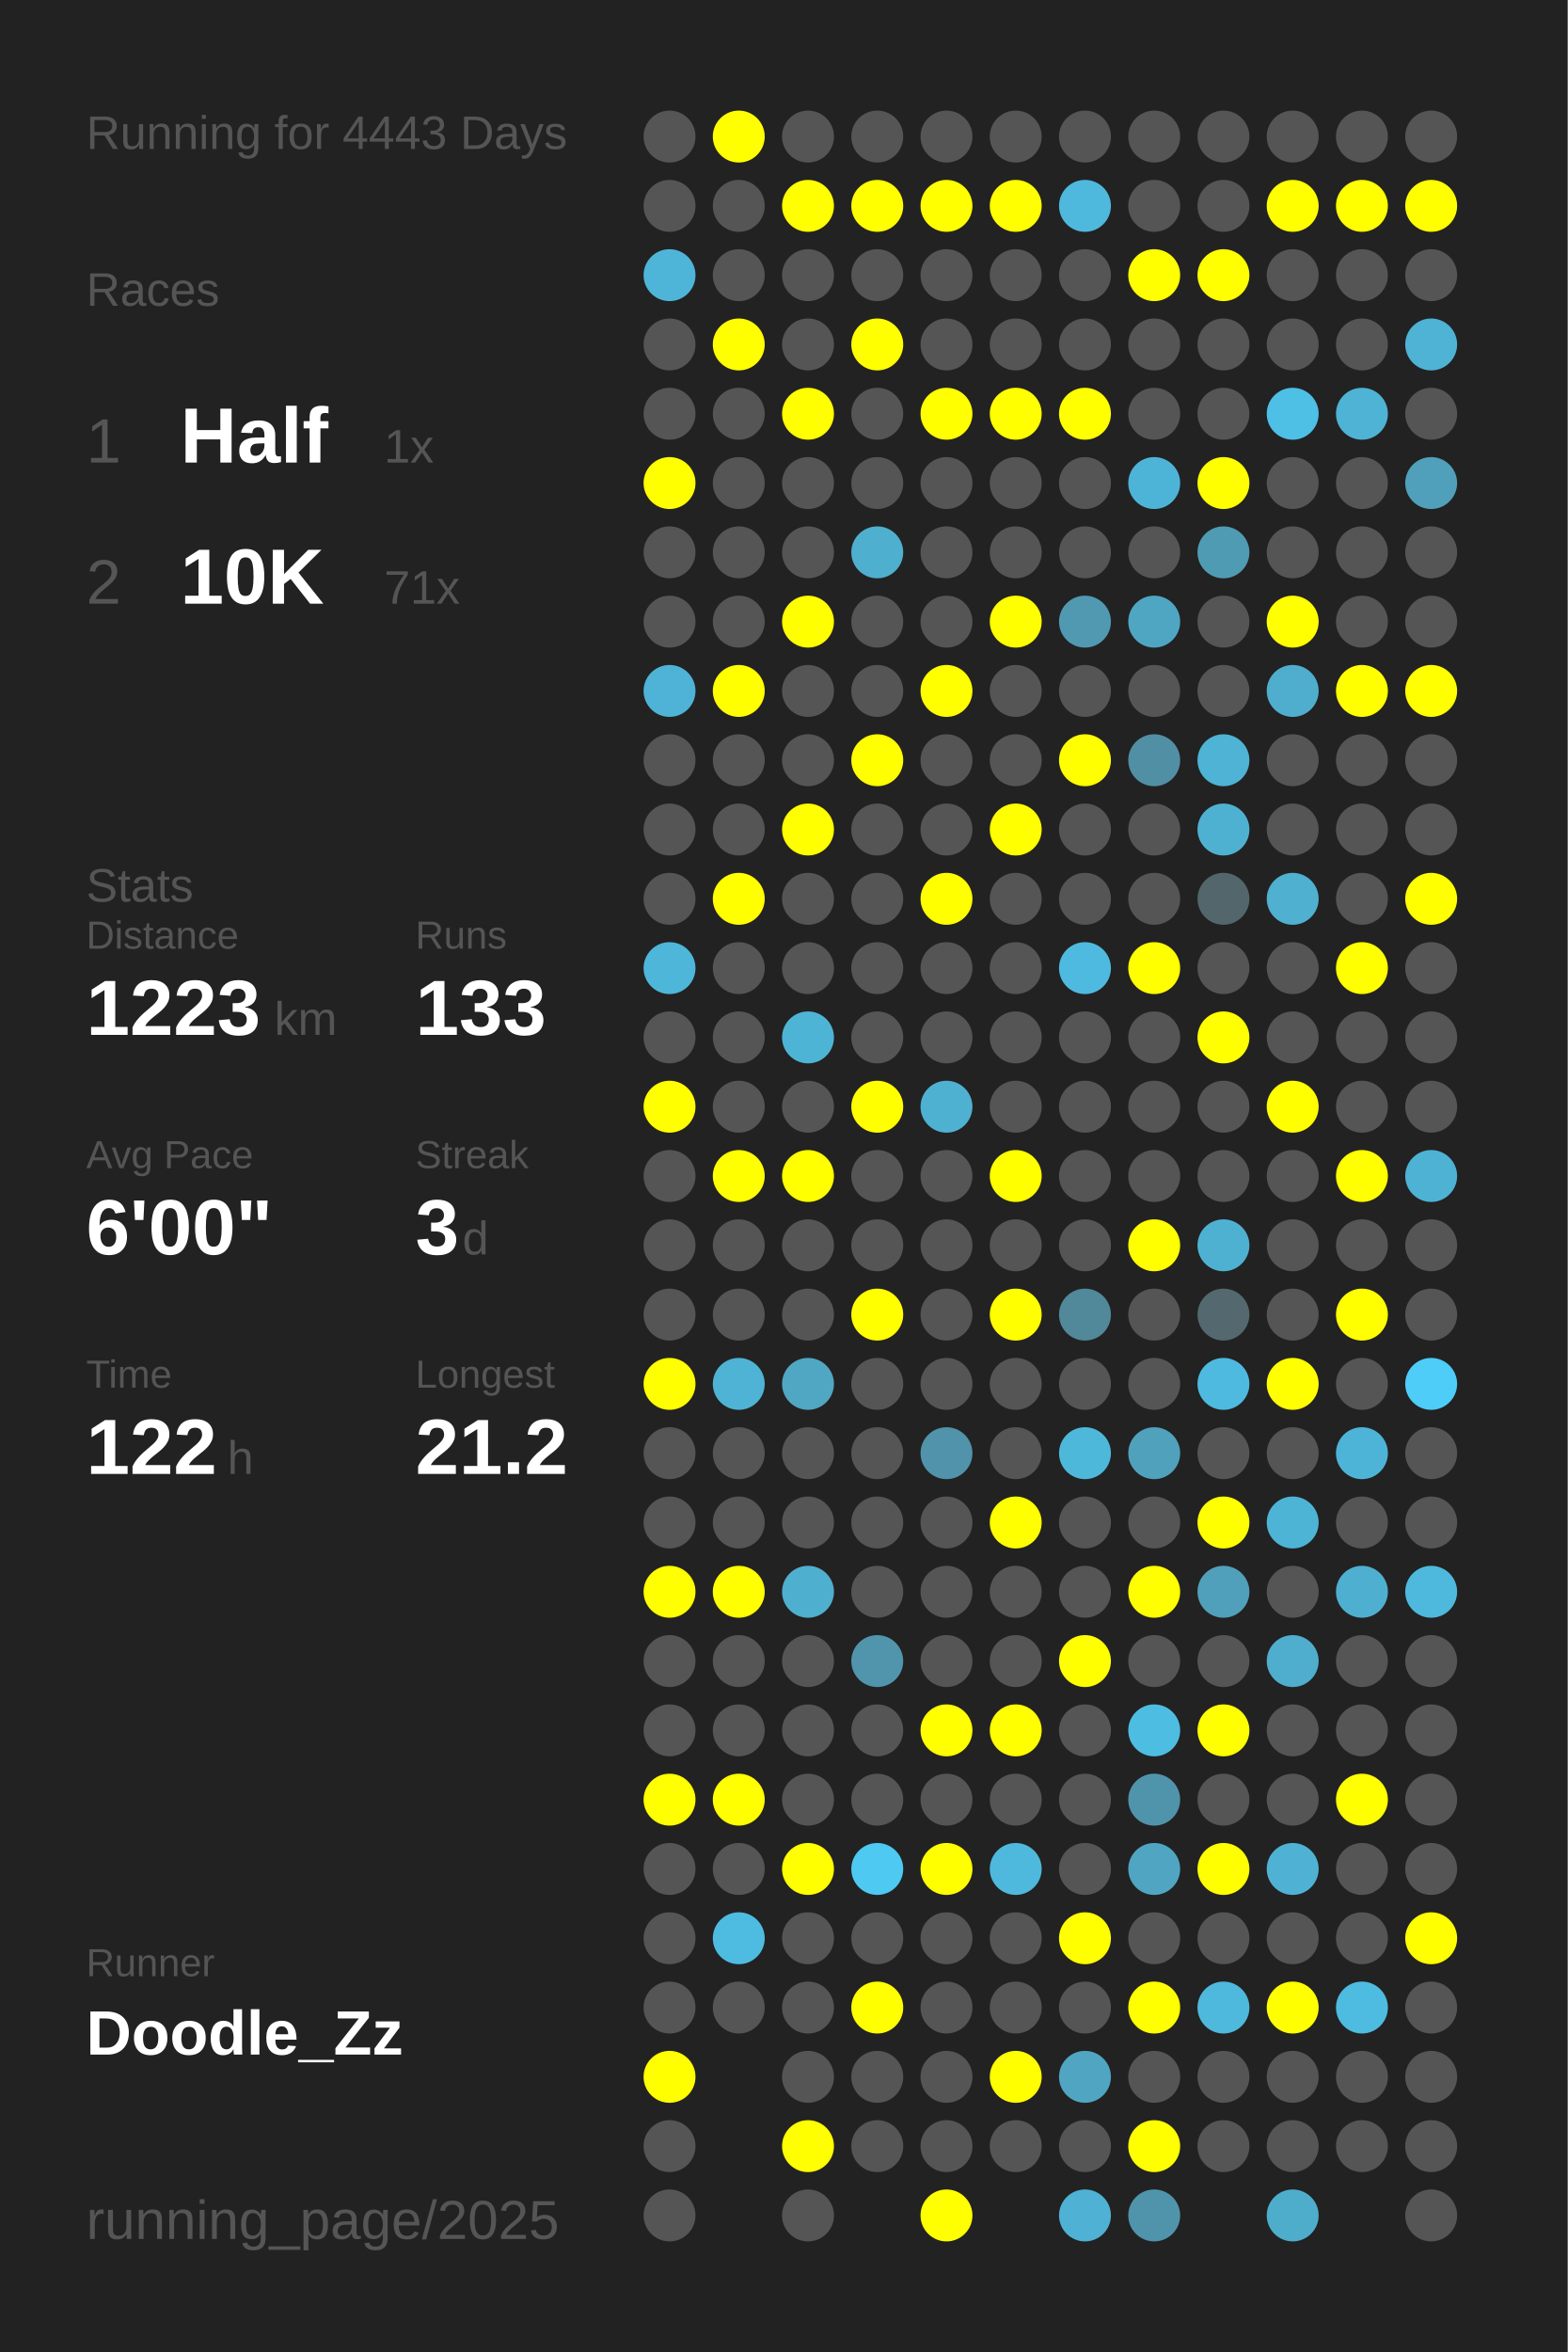
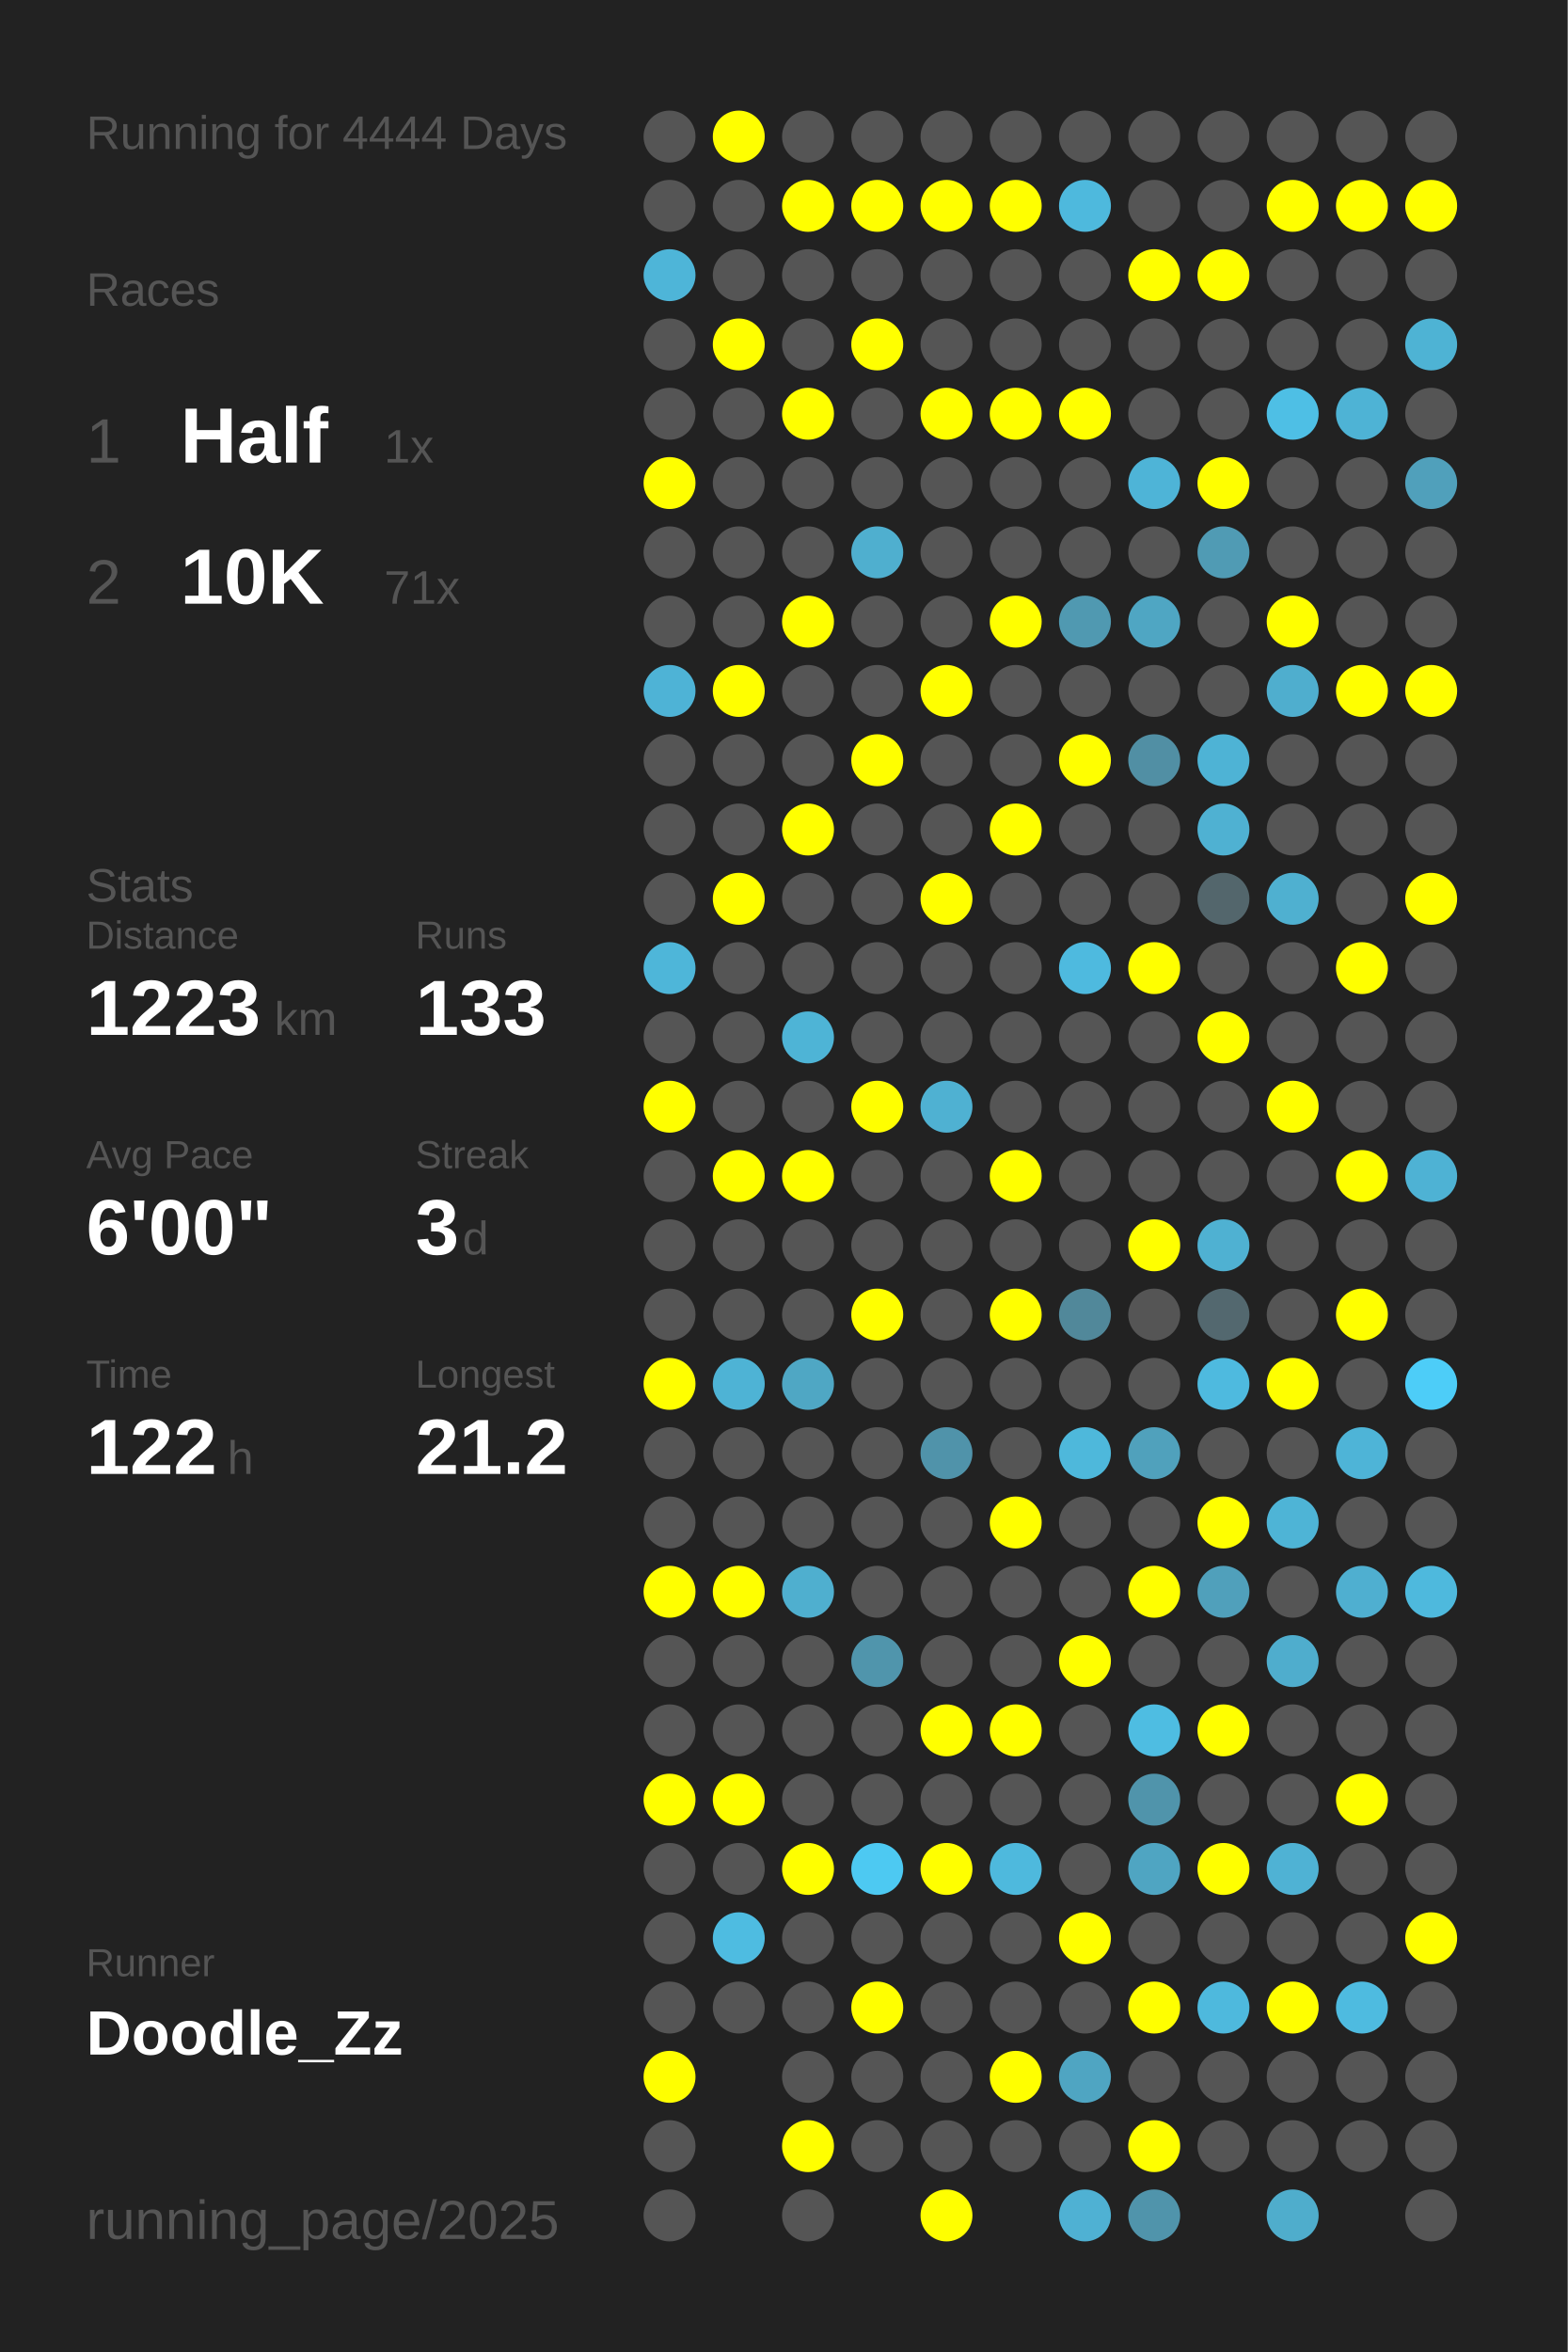
<svg xmlns="http://www.w3.org/2000/svg" baseProfile="full" height="300mm" version="1.1" viewBox="0,0,200,300" width="200mm">
  <defs />
  <rect fill="#222222" height="300" width="200" x="0" y="0" />
-   <text fill="#555555" style="font-size:6px; font-family:Arial;" x="11" y="19">Running for 4443 Days</text>
+   <text fill="#555555" style="font-size:6px; font-family:Arial;" x="11" y="19">Running for 4444 Days</text>
  <text fill="#555555" style="font-size:6px; font-family:Arial;" x="11" y="39">Races</text>
  <text fill="#555555" style="font-size:8px; font-family:Arial;" x="11" y="59">1</text>
  <text fill="#FFFFFF" style="font-size:10px; font-family:Arial; font-weight:bold;" x="23" y="59">Half</text>
  <text fill="#555555" style="font-size:6px; font-family:Arial;" x="49" y="59">1x</text>
  <text fill="#555555" style="font-size:8px; font-family:Arial;" x="11" y="77">2</text>
  <text fill="#FFFFFF" style="font-size:10px; font-family:Arial; font-weight:bold;" x="23" y="77">10K</text>
  <text fill="#555555" style="font-size:6px; font-family:Arial;" x="49" y="77">71x</text>
  <text fill="#555555" style="font-size:6px; font-family:Arial;" x="11" y="115">Stats</text>
  <text fill="#555555" style="font-size:5px; font-family:Arial;" x="11" y="121">Distance</text>
  <text fill="#FFFFFF" style="font-size:10px; font-family:Arial; font-weight:bold;" x="11" y="132">1223</text>
  <text fill="#555555" style="font-size:6px; font-family:Arial;" x="35" y="132">km</text>
  <text fill="#555555" style="font-size:5px; font-family:Arial;" x="53" y="121">Runs</text>
  <text fill="#FFFFFF" style="font-size:10px; font-family:Arial; font-weight:bold;" x="53" y="132">133</text>
  <text fill="#555555" style="font-size:5px; font-family:Arial;" x="11" y="149">Avg Pace</text>
  <text fill="#FFFFFF" style="font-size:10px; font-family:Arial; font-weight:bold;" x="11" y="160">6'00"</text>
  <text fill="#555555" style="font-size:5px; font-family:Arial;" x="53" y="149">Streak</text>
  <text fill="#FFFFFF" style="font-size:10px; font-family:Arial; font-weight:bold;" x="53" y="160">3</text>
  <text fill="#555555" style="font-size:6px; font-family:Arial;" x="59" y="160">d</text>
  <text fill="#555555" style="font-size:5px; font-family:Arial;" x="11" y="177">Time</text>
  <text fill="#FFFFFF" style="font-size:10px; font-family:Arial; font-weight:bold;" x="11" y="188">122</text>
  <text fill="#555555" style="font-size:6px; font-family:Arial;" x="29" y="188">h</text>
  <text fill="#555555" style="font-size:5px; font-family:Arial;" x="53" y="177">Longest</text>
  <text fill="#FFFFFF" style="font-size:10px; font-family:Arial; font-weight:bold;" x="53" y="188">21.2</text>
  <text fill="#555555" style="font-size:5px; font-family:Arial;" x="11" y="252.065">Runner</text>
  <text fill="#FFFFFF" style="font-size:8px; font-family:Arial; font-weight:bold;" x="11" y="262.065">Doodle_Zz</text>
  <text fill="#555555" style="font-size:7px; font-family:Arial;" x="11" y="285.581">running_page/2025</text>
  <circle cx="85.417" cy="17.419" fill="#555555" r="3.312" />
  <circle cx="85.417" cy="26.258" fill="#555555" r="3.312" />
  <circle cx="85.417" cy="35.097" fill="#4eb5d8" r="3.312" />
  <circle cx="85.417" cy="43.935" fill="#555555" r="3.312" />
  <circle cx="85.417" cy="52.774" fill="#555555" r="3.312" />
  <circle cx="85.417" cy="61.613" fill="#FFFF00" r="3.312" />
  <circle cx="85.417" cy="70.452" fill="#555555" r="3.312" />
  <circle cx="85.417" cy="79.29" fill="#555555" r="3.312" />
  <circle cx="85.417" cy="88.129" fill="#4eb3d6" r="3.312" />
  <circle cx="85.417" cy="96.968" fill="#555555" r="3.312" />
  <circle cx="85.417" cy="105.806" fill="#555555" r="3.312" />
  <circle cx="85.417" cy="114.645" fill="#555555" r="3.312" />
  <circle cx="85.417" cy="123.484" fill="#4eb6d9" r="3.312" />
  <circle cx="85.417" cy="132.323" fill="#555555" r="3.312" />
  <circle cx="85.417" cy="141.161" fill="#FFFF00" r="3.312" />
  <circle cx="85.417" cy="150" fill="#555555" r="3.312" />
  <circle cx="85.417" cy="158.839" fill="#555555" r="3.312" />
  <circle cx="85.417" cy="167.677" fill="#555555" r="3.312" />
  <circle cx="85.417" cy="176.516" fill="#FFFF00" r="3.312" />
  <circle cx="85.417" cy="185.355" fill="#555555" r="3.312" />
  <circle cx="85.417" cy="194.194" fill="#555555" r="3.312" />
  <circle cx="85.417" cy="203.032" fill="#FFFF00" r="3.312" />
  <circle cx="85.417" cy="211.871" fill="#555555" r="3.312" />
  <circle cx="85.417" cy="220.71" fill="#555555" r="3.312" />
  <circle cx="85.417" cy="229.548" fill="#FFFF00" r="3.312" />
  <circle cx="85.417" cy="238.387" fill="#555555" r="3.312" />
  <circle cx="85.417" cy="247.226" fill="#555555" r="3.312" />
  <circle cx="85.417" cy="256.065" fill="#555555" r="3.312" />
  <circle cx="85.417" cy="264.903" fill="#FFFF00" r="3.312" />
  <circle cx="85.417" cy="273.742" fill="#555555" r="3.312" />
  <circle cx="85.417" cy="282.581" fill="#555555" r="3.312" />
  <circle cx="94.25" cy="17.419" fill="#FFFF00" r="3.312" />
  <circle cx="94.25" cy="26.258" fill="#555555" r="3.312" />
  <circle cx="94.25" cy="35.097" fill="#555555" r="3.312" />
  <circle cx="94.25" cy="43.935" fill="#FFFF00" r="3.312" />
  <circle cx="94.25" cy="52.774" fill="#555555" r="3.312" />
  <circle cx="94.25" cy="61.613" fill="#555555" r="3.312" />
  <circle cx="94.25" cy="70.452" fill="#555555" r="3.312" />
  <circle cx="94.25" cy="79.29" fill="#555555" r="3.312" />
  <circle cx="94.25" cy="88.129" fill="#FFFF00" r="3.312" />
  <circle cx="94.25" cy="96.968" fill="#555555" r="3.312" />
  <circle cx="94.25" cy="105.806" fill="#555555" r="3.312" />
  <circle cx="94.25" cy="114.645" fill="#FFFF00" r="3.312" />
  <circle cx="94.25" cy="123.484" fill="#555555" r="3.312" />
  <circle cx="94.25" cy="132.323" fill="#555555" r="3.312" />
  <circle cx="94.25" cy="141.161" fill="#555555" r="3.312" />
  <circle cx="94.25" cy="150" fill="#FFFF00" r="3.312" />
  <circle cx="94.25" cy="158.839" fill="#555555" r="3.312" />
  <circle cx="94.25" cy="167.677" fill="#555555" r="3.312" />
  <circle cx="94.25" cy="176.516" fill="#4eb3d5" r="3.312" />
  <circle cx="94.25" cy="185.355" fill="#555555" r="3.312" />
  <circle cx="94.25" cy="194.194" fill="#555555" r="3.312" />
  <circle cx="94.25" cy="203.032" fill="#FFFF00" r="3.312" />
  <circle cx="94.25" cy="211.871" fill="#555555" r="3.312" />
  <circle cx="94.25" cy="220.71" fill="#555555" r="3.312" />
  <circle cx="94.25" cy="229.548" fill="#FFFF00" r="3.312" />
  <circle cx="94.25" cy="238.387" fill="#555555" r="3.312" />
  <circle cx="94.25" cy="247.226" fill="#4ebce1" r="3.312" />
  <circle cx="94.25" cy="256.065" fill="#555555" r="3.312" />
  <circle cx="103.083" cy="17.419" fill="#555555" r="3.312" />
  <circle cx="103.083" cy="26.258" fill="#FFFF00" r="3.312" />
  <circle cx="103.083" cy="35.097" fill="#555555" r="3.312" />
  <circle cx="103.083" cy="43.935" fill="#555555" r="3.312" />
  <circle cx="103.083" cy="52.774" fill="#FFFF00" r="3.312" />
  <circle cx="103.083" cy="61.613" fill="#555555" r="3.312" />
  <circle cx="103.083" cy="70.452" fill="#555555" r="3.312" />
  <circle cx="103.083" cy="79.29" fill="#FFFF00" r="3.312" />
  <circle cx="103.083" cy="88.129" fill="#555555" r="3.312" />
  <circle cx="103.083" cy="96.968" fill="#555555" r="3.312" />
  <circle cx="103.083" cy="105.806" fill="#FFFF00" r="3.312" />
  <circle cx="103.083" cy="114.645" fill="#555555" r="3.312" />
  <circle cx="103.083" cy="123.484" fill="#555555" r="3.312" />
  <circle cx="103.083" cy="132.323" fill="#4eb4d6" r="3.312" />
  <circle cx="103.083" cy="141.161" fill="#555555" r="3.312" />
  <circle cx="103.083" cy="150" fill="#FFFF00" r="3.312" />
  <circle cx="103.083" cy="158.839" fill="#555555" r="3.312" />
  <circle cx="103.083" cy="167.677" fill="#555555" r="3.312" />
  <circle cx="103.083" cy="176.516" fill="#4fa7c4" r="3.312" />
  <circle cx="103.083" cy="185.355" fill="#555555" r="3.312" />
  <circle cx="103.083" cy="194.194" fill="#555555" r="3.312" />
  <circle cx="103.083" cy="203.032" fill="#4fafcf" r="3.312" />
  <circle cx="103.083" cy="211.871" fill="#555555" r="3.312" />
  <circle cx="103.083" cy="220.71" fill="#555555" r="3.312" />
  <circle cx="103.083" cy="229.548" fill="#555555" r="3.312" />
  <circle cx="103.083" cy="238.387" fill="#FFFF00" r="3.312" />
  <circle cx="103.083" cy="247.226" fill="#555555" r="3.312" />
  <circle cx="103.083" cy="256.065" fill="#555555" r="3.312" />
  <circle cx="103.083" cy="264.903" fill="#555555" r="3.312" />
  <circle cx="103.083" cy="273.742" fill="#FFFF00" r="3.312" />
  <circle cx="103.083" cy="282.581" fill="#555555" r="3.312" />
  <circle cx="111.917" cy="17.419" fill="#555555" r="3.312" />
  <circle cx="111.917" cy="26.258" fill="#FFFF00" r="3.312" />
  <circle cx="111.917" cy="35.097" fill="#555555" r="3.312" />
  <circle cx="111.917" cy="43.935" fill="#FFFF00" r="3.312" />
  <circle cx="111.917" cy="52.774" fill="#555555" r="3.312" />
  <circle cx="111.917" cy="61.613" fill="#555555" r="3.312" />
  <circle cx="111.917" cy="70.452" fill="#4fafcf" r="3.312" />
  <circle cx="111.917" cy="79.29" fill="#555555" r="3.312" />
  <circle cx="111.917" cy="88.129" fill="#555555" r="3.312" />
  <circle cx="111.917" cy="96.968" fill="#FFFF00" r="3.312" />
  <circle cx="111.917" cy="105.806" fill="#555555" r="3.312" />
  <circle cx="111.917" cy="114.645" fill="#555555" r="3.312" />
  <circle cx="111.917" cy="123.484" fill="#555555" r="3.312" />
  <circle cx="111.917" cy="132.323" fill="#555555" r="3.312" />
  <circle cx="111.917" cy="141.161" fill="#FFFF00" r="3.312" />
  <circle cx="111.917" cy="150" fill="#555555" r="3.312" />
  <circle cx="111.917" cy="158.839" fill="#555555" r="3.312" />
  <circle cx="111.917" cy="167.677" fill="#FFFF00" r="3.312" />
  <circle cx="111.917" cy="176.516" fill="#555555" r="3.312" />
  <circle cx="111.917" cy="185.355" fill="#555555" r="3.312" />
  <circle cx="111.917" cy="194.194" fill="#555555" r="3.312" />
  <circle cx="111.917" cy="203.032" fill="#555555" r="3.312" />
  <circle cx="111.917" cy="211.871" fill="#5095ac" r="3.312" />
  <circle cx="111.917" cy="220.71" fill="#555555" r="3.312" />
  <circle cx="111.917" cy="229.548" fill="#555555" r="3.312" />
  <circle cx="111.917" cy="238.387" fill="#4dc9f2" r="3.312" />
  <circle cx="111.917" cy="247.226" fill="#555555" r="3.312" />
  <circle cx="111.917" cy="256.065" fill="#FFFF00" r="3.312" />
  <circle cx="111.917" cy="264.903" fill="#555555" r="3.312" />
  <circle cx="111.917" cy="273.742" fill="#555555" r="3.312" />
  <circle cx="120.75" cy="17.419" fill="#555555" r="3.312" />
  <circle cx="120.75" cy="26.258" fill="#FFFF00" r="3.312" />
  <circle cx="120.75" cy="35.097" fill="#555555" r="3.312" />
  <circle cx="120.75" cy="43.935" fill="#555555" r="3.312" />
  <circle cx="120.75" cy="52.774" fill="#FFFF00" r="3.312" />
  <circle cx="120.75" cy="61.613" fill="#555555" r="3.312" />
  <circle cx="120.75" cy="70.452" fill="#555555" r="3.312" />
  <circle cx="120.75" cy="79.29" fill="#555555" r="3.312" />
  <circle cx="120.75" cy="88.129" fill="#FFFF00" r="3.312" />
  <circle cx="120.75" cy="96.968" fill="#555555" r="3.312" />
  <circle cx="120.75" cy="105.806" fill="#555555" r="3.312" />
  <circle cx="120.75" cy="114.645" fill="#FFFF00" r="3.312" />
  <circle cx="120.75" cy="123.484" fill="#555555" r="3.312" />
  <circle cx="120.75" cy="132.323" fill="#555555" r="3.312" />
  <circle cx="120.75" cy="141.161" fill="#4fb1d2" r="3.312" />
  <circle cx="120.75" cy="150" fill="#555555" r="3.312" />
  <circle cx="120.75" cy="158.839" fill="#555555" r="3.312" />
  <circle cx="120.75" cy="167.677" fill="#555555" r="3.312" />
  <circle cx="120.75" cy="176.516" fill="#555555" r="3.312" />
  <circle cx="120.75" cy="185.355" fill="#5093aa" r="3.312" />
  <circle cx="120.75" cy="194.194" fill="#555555" r="3.312" />
  <circle cx="120.75" cy="203.032" fill="#555555" r="3.312" />
  <circle cx="120.75" cy="211.871" fill="#555555" r="3.312" />
  <circle cx="120.75" cy="220.71" fill="#FFFF00" r="3.312" />
  <circle cx="120.75" cy="229.548" fill="#555555" r="3.312" />
  <circle cx="120.75" cy="238.387" fill="#FFFF00" r="3.312" />
  <circle cx="120.75" cy="247.226" fill="#555555" r="3.312" />
  <circle cx="120.75" cy="256.065" fill="#555555" r="3.312" />
  <circle cx="120.75" cy="264.903" fill="#555555" r="3.312" />
  <circle cx="120.75" cy="273.742" fill="#555555" r="3.312" />
  <circle cx="120.75" cy="282.581" fill="#FFFF00" r="3.312" />
  <circle cx="129.583" cy="17.419" fill="#555555" r="3.312" />
  <circle cx="129.583" cy="26.258" fill="#FFFF00" r="3.312" />
  <circle cx="129.583" cy="35.097" fill="#555555" r="3.312" />
  <circle cx="129.583" cy="43.935" fill="#555555" r="3.312" />
  <circle cx="129.583" cy="52.774" fill="#FFFF00" r="3.312" />
  <circle cx="129.583" cy="61.613" fill="#555555" r="3.312" />
  <circle cx="129.583" cy="70.452" fill="#555555" r="3.312" />
  <circle cx="129.583" cy="79.29" fill="#FFFF00" r="3.312" />
  <circle cx="129.583" cy="88.129" fill="#555555" r="3.312" />
  <circle cx="129.583" cy="96.968" fill="#555555" r="3.312" />
  <circle cx="129.583" cy="105.806" fill="#FFFF00" r="3.312" />
  <circle cx="129.583" cy="114.645" fill="#555555" r="3.312" />
  <circle cx="129.583" cy="123.484" fill="#555555" r="3.312" />
  <circle cx="129.583" cy="132.323" fill="#555555" r="3.312" />
  <circle cx="129.583" cy="141.161" fill="#555555" r="3.312" />
  <circle cx="129.583" cy="150" fill="#FFFF00" r="3.312" />
  <circle cx="129.583" cy="158.839" fill="#555555" r="3.312" />
  <circle cx="129.583" cy="167.677" fill="#FFFF00" r="3.312" />
  <circle cx="129.583" cy="176.516" fill="#555555" r="3.312" />
  <circle cx="129.583" cy="185.355" fill="#555555" r="3.312" />
  <circle cx="129.583" cy="194.194" fill="#FFFF00" r="3.312" />
  <circle cx="129.583" cy="203.032" fill="#555555" r="3.312" />
  <circle cx="129.583" cy="211.871" fill="#555555" r="3.312" />
  <circle cx="129.583" cy="220.71" fill="#FFFF00" r="3.312" />
  <circle cx="129.583" cy="229.548" fill="#555555" r="3.312" />
  <circle cx="129.583" cy="238.387" fill="#4eb9dd" r="3.312" />
  <circle cx="129.583" cy="247.226" fill="#555555" r="3.312" />
  <circle cx="129.583" cy="256.065" fill="#555555" r="3.312" />
  <circle cx="129.583" cy="264.903" fill="#FFFF00" r="3.312" />
  <circle cx="129.583" cy="273.742" fill="#555555" r="3.312" />
  <circle cx="138.417" cy="17.419" fill="#555555" r="3.312" />
  <circle cx="138.417" cy="26.258" fill="#4eb9dd" r="3.312" />
  <circle cx="138.417" cy="35.097" fill="#555555" r="3.312" />
  <circle cx="138.417" cy="43.935" fill="#555555" r="3.312" />
  <circle cx="138.417" cy="52.774" fill="#FFFF00" r="3.312" />
  <circle cx="138.417" cy="61.613" fill="#555555" r="3.312" />
  <circle cx="138.417" cy="70.452" fill="#555555" r="3.312" />
  <circle cx="138.417" cy="79.29" fill="#5099b1" r="3.312" />
  <circle cx="138.417" cy="88.129" fill="#555555" r="3.312" />
  <circle cx="138.417" cy="96.968" fill="#FFFF00" r="3.312" />
  <circle cx="138.417" cy="105.806" fill="#555555" r="3.312" />
  <circle cx="138.417" cy="114.645" fill="#555555" r="3.312" />
  <circle cx="138.417" cy="123.484" fill="#4ebadf" r="3.312" />
  <circle cx="138.417" cy="132.323" fill="#555555" r="3.312" />
  <circle cx="138.417" cy="141.161" fill="#555555" r="3.312" />
  <circle cx="138.417" cy="150" fill="#555555" r="3.312" />
  <circle cx="138.417" cy="158.839" fill="#555555" r="3.312" />
  <circle cx="138.417" cy="167.677" fill="#51889a" r="3.312" />
  <circle cx="138.417" cy="176.516" fill="#555555" r="3.312" />
  <circle cx="138.417" cy="185.355" fill="#4eb8db" r="3.312" />
  <circle cx="138.417" cy="194.194" fill="#555555" r="3.312" />
  <circle cx="138.417" cy="203.032" fill="#555555" r="3.312" />
  <circle cx="138.417" cy="211.871" fill="#FFFF00" r="3.312" />
  <circle cx="138.417" cy="220.71" fill="#555555" r="3.312" />
  <circle cx="138.417" cy="229.548" fill="#555555" r="3.312" />
  <circle cx="138.417" cy="238.387" fill="#555555" r="3.312" />
  <circle cx="138.417" cy="247.226" fill="#FFFF00" r="3.312" />
  <circle cx="138.417" cy="256.065" fill="#555555" r="3.312" />
  <circle cx="138.417" cy="264.903" fill="#4fa5c2" r="3.312" />
  <circle cx="138.417" cy="273.742" fill="#555555" r="3.312" />
  <circle cx="138.417" cy="282.581" fill="#4fb1d3" r="3.312" />
  <circle cx="147.25" cy="17.419" fill="#555555" r="3.312" />
  <circle cx="147.25" cy="26.258" fill="#555555" r="3.312" />
  <circle cx="147.25" cy="35.097" fill="#FFFF00" r="3.312" />
  <circle cx="147.25" cy="43.935" fill="#555555" r="3.312" />
  <circle cx="147.25" cy="52.774" fill="#555555" r="3.312" />
  <circle cx="147.25" cy="61.613" fill="#4eb4d7" r="3.312" />
  <circle cx="147.25" cy="70.452" fill="#555555" r="3.312" />
  <circle cx="147.25" cy="79.29" fill="#4fa6c3" r="3.312" />
  <circle cx="147.25" cy="88.129" fill="#555555" r="3.312" />
  <circle cx="147.25" cy="96.968" fill="#518fa4" r="3.312" />
  <circle cx="147.25" cy="105.806" fill="#555555" r="3.312" />
  <circle cx="147.25" cy="114.645" fill="#555555" r="3.312" />
  <circle cx="147.25" cy="123.484" fill="#FFFF00" r="3.312" />
  <circle cx="147.25" cy="132.323" fill="#555555" r="3.312" />
  <circle cx="147.25" cy="141.161" fill="#555555" r="3.312" />
  <circle cx="147.25" cy="150" fill="#555555" r="3.312" />
  <circle cx="147.25" cy="158.839" fill="#FFFF00" r="3.312" />
  <circle cx="147.25" cy="167.677" fill="#555555" r="3.312" />
  <circle cx="147.25" cy="176.516" fill="#555555" r="3.312" />
  <circle cx="147.25" cy="185.355" fill="#50a1bc" r="3.312" />
  <circle cx="147.25" cy="194.194" fill="#555555" r="3.312" />
  <circle cx="147.25" cy="203.032" fill="#FFFF00" r="3.312" />
  <circle cx="147.25" cy="211.871" fill="#555555" r="3.312" />
  <circle cx="147.25" cy="220.71" fill="#4ebde2" r="3.312" />
  <circle cx="147.25" cy="229.548" fill="#5094ab" r="3.312" />
  <circle cx="147.25" cy="238.387" fill="#4fa5c2" r="3.312" />
  <circle cx="147.25" cy="247.226" fill="#555555" r="3.312" />
  <circle cx="147.25" cy="256.065" fill="#FFFF00" r="3.312" />
  <circle cx="147.25" cy="264.903" fill="#555555" r="3.312" />
  <circle cx="147.25" cy="273.742" fill="#FFFF00" r="3.312" />
  <circle cx="147.25" cy="282.581" fill="#5094ab" r="3.312" />
  <circle cx="156.083" cy="17.419" fill="#555555" r="3.312" />
  <circle cx="156.083" cy="26.258" fill="#555555" r="3.312" />
  <circle cx="156.083" cy="35.097" fill="#FFFF00" r="3.312" />
  <circle cx="156.083" cy="43.935" fill="#555555" r="3.312" />
  <circle cx="156.083" cy="52.774" fill="#555555" r="3.312" />
  <circle cx="156.083" cy="61.613" fill="#FFFF00" r="3.312" />
  <circle cx="156.083" cy="70.452" fill="#509bb4" r="3.312" />
  <circle cx="156.083" cy="79.29" fill="#555555" r="3.312" />
  <circle cx="156.083" cy="88.129" fill="#555555" r="3.312" />
  <circle cx="156.083" cy="96.968" fill="#4eb3d5" r="3.312" />
  <circle cx="156.083" cy="105.806" fill="#4fb1d2" r="3.312" />
  <circle cx="156.083" cy="114.645" fill="#53666c" r="3.312" />
  <circle cx="156.083" cy="123.484" fill="#555555" r="3.312" />
  <circle cx="156.083" cy="132.323" fill="#FFFF00" r="3.312" />
  <circle cx="156.083" cy="141.161" fill="#555555" r="3.312" />
  <circle cx="156.083" cy="150" fill="#555555" r="3.312" />
  <circle cx="156.083" cy="158.839" fill="#4fb1d2" r="3.312" />
  <circle cx="156.083" cy="167.677" fill="#53686f" r="3.312" />
  <circle cx="156.083" cy="176.516" fill="#4ebadf" r="3.312" />
  <circle cx="156.083" cy="185.355" fill="#555555" r="3.312" />
  <circle cx="156.083" cy="194.194" fill="#FFFF00" r="3.312" />
  <circle cx="156.083" cy="203.032" fill="#50a0bb" r="3.312" />
  <circle cx="156.083" cy="211.871" fill="#555555" r="3.312" />
  <circle cx="156.083" cy="220.71" fill="#FFFF00" r="3.312" />
  <circle cx="156.083" cy="229.548" fill="#555555" r="3.312" />
  <circle cx="156.083" cy="238.387" fill="#FFFF00" r="3.312" />
  <circle cx="156.083" cy="247.226" fill="#555555" r="3.312" />
  <circle cx="156.083" cy="256.065" fill="#4eb9dd" r="3.312" />
  <circle cx="156.083" cy="264.903" fill="#555555" r="3.312" />
  <circle cx="156.083" cy="273.742" fill="#555555" r="3.312" />
  <circle cx="164.917" cy="17.419" fill="#555555" r="3.312" />
  <circle cx="164.917" cy="26.258" fill="#FFFF00" r="3.312" />
  <circle cx="164.917" cy="35.097" fill="#555555" r="3.312" />
  <circle cx="164.917" cy="43.935" fill="#555555" r="3.312" />
  <circle cx="164.917" cy="52.774" fill="#4ebfe5" r="3.312" />
  <circle cx="164.917" cy="61.613" fill="#555555" r="3.312" />
  <circle cx="164.917" cy="70.452" fill="#555555" r="3.312" />
  <circle cx="164.917" cy="79.29" fill="#FFFF00" r="3.312" />
  <circle cx="164.917" cy="88.129" fill="#4faece" r="3.312" />
  <circle cx="164.917" cy="96.968" fill="#555555" r="3.312" />
  <circle cx="164.917" cy="105.806" fill="#555555" r="3.312" />
  <circle cx="164.917" cy="114.645" fill="#4fb0d0" r="3.312" />
  <circle cx="164.917" cy="123.484" fill="#555555" r="3.312" />
  <circle cx="164.917" cy="132.323" fill="#555555" r="3.312" />
  <circle cx="164.917" cy="141.161" fill="#FFFF00" r="3.312" />
  <circle cx="164.917" cy="150" fill="#555555" r="3.312" />
  <circle cx="164.917" cy="158.839" fill="#555555" r="3.312" />
  <circle cx="164.917" cy="167.677" fill="#555555" r="3.312" />
  <circle cx="164.917" cy="176.516" fill="#FFFF00" r="3.312" />
  <circle cx="164.917" cy="185.355" fill="#555555" r="3.312" />
  <circle cx="164.917" cy="194.194" fill="#4eb4d6" r="3.312" />
  <circle cx="164.917" cy="203.032" fill="#555555" r="3.312" />
  <circle cx="164.917" cy="211.871" fill="#4fadcd" r="3.312" />
  <circle cx="164.917" cy="220.71" fill="#555555" r="3.312" />
  <circle cx="164.917" cy="229.548" fill="#555555" r="3.312" />
  <circle cx="164.917" cy="238.387" fill="#4fb2d4" r="3.312" />
  <circle cx="164.917" cy="247.226" fill="#555555" r="3.312" />
  <circle cx="164.917" cy="256.065" fill="#FFFF00" r="3.312" />
  <circle cx="164.917" cy="264.903" fill="#555555" r="3.312" />
  <circle cx="164.917" cy="273.742" fill="#555555" r="3.312" />
  <circle cx="164.917" cy="282.581" fill="#4fadcc" r="3.312" />
  <circle cx="173.75" cy="17.419" fill="#555555" r="3.312" />
  <circle cx="173.75" cy="26.258" fill="#FFFF00" r="3.312" />
  <circle cx="173.75" cy="35.097" fill="#555555" r="3.312" />
  <circle cx="173.75" cy="43.935" fill="#555555" r="3.312" />
  <circle cx="173.75" cy="52.774" fill="#4eb3d5" r="3.312" />
  <circle cx="173.75" cy="61.613" fill="#555555" r="3.312" />
  <circle cx="173.75" cy="70.452" fill="#555555" r="3.312" />
  <circle cx="173.75" cy="79.29" fill="#555555" r="3.312" />
  <circle cx="173.75" cy="88.129" fill="#FFFF00" r="3.312" />
  <circle cx="173.75" cy="96.968" fill="#555555" r="3.312" />
  <circle cx="173.75" cy="105.806" fill="#555555" r="3.312" />
  <circle cx="173.75" cy="114.645" fill="#555555" r="3.312" />
  <circle cx="173.75" cy="123.484" fill="#FFFF00" r="3.312" />
  <circle cx="173.75" cy="132.323" fill="#555555" r="3.312" />
  <circle cx="173.75" cy="141.161" fill="#555555" r="3.312" />
  <circle cx="173.75" cy="150" fill="#FFFF00" r="3.312" />
  <circle cx="173.75" cy="158.839" fill="#555555" r="3.312" />
  <circle cx="173.75" cy="167.677" fill="#FFFF00" r="3.312" />
  <circle cx="173.75" cy="176.516" fill="#555555" r="3.312" />
  <circle cx="173.75" cy="185.355" fill="#4eb4d7" r="3.312" />
  <circle cx="173.75" cy="194.194" fill="#555555" r="3.312" />
  <circle cx="173.75" cy="203.032" fill="#4fafd0" r="3.312" />
  <circle cx="173.75" cy="211.871" fill="#555555" r="3.312" />
  <circle cx="173.75" cy="220.71" fill="#555555" r="3.312" />
  <circle cx="173.75" cy="229.548" fill="#FFFF00" r="3.312" />
  <circle cx="173.75" cy="238.387" fill="#555555" r="3.312" />
  <circle cx="173.75" cy="247.226" fill="#555555" r="3.312" />
  <circle cx="173.75" cy="256.065" fill="#4ebbe0" r="3.312" />
  <circle cx="173.75" cy="264.903" fill="#555555" r="3.312" />
  <circle cx="173.75" cy="273.742" fill="#555555" r="3.312" />
  <circle cx="182.583" cy="17.419" fill="#555555" r="3.312" />
  <circle cx="182.583" cy="26.258" fill="#FFFF00" r="3.312" />
  <circle cx="182.583" cy="35.097" fill="#555555" r="3.312" />
  <circle cx="182.583" cy="43.935" fill="#4eb3d4" r="3.312" />
  <circle cx="182.583" cy="52.774" fill="#555555" r="3.312" />
  <circle cx="182.583" cy="61.613" fill="#50a0bb" r="3.312" />
  <circle cx="182.583" cy="70.452" fill="#555555" r="3.312" />
  <circle cx="182.583" cy="79.29" fill="#555555" r="3.312" />
  <circle cx="182.583" cy="88.129" fill="#FFFF00" r="3.312" />
  <circle cx="182.583" cy="96.968" fill="#555555" r="3.312" />
  <circle cx="182.583" cy="105.806" fill="#555555" r="3.312" />
  <circle cx="182.583" cy="114.645" fill="#FFFF00" r="3.312" />
  <circle cx="182.583" cy="123.484" fill="#555555" r="3.312" />
  <circle cx="182.583" cy="132.323" fill="#555555" r="3.312" />
  <circle cx="182.583" cy="141.161" fill="#555555" r="3.312" />
  <circle cx="182.583" cy="150" fill="#4eb2d4" r="3.312" />
  <circle cx="182.583" cy="158.839" fill="#555555" r="3.312" />
  <circle cx="182.583" cy="167.677" fill="#555555" r="3.312" />
  <circle cx="182.583" cy="176.516" fill="#4dcdf8" r="3.312" />
  <circle cx="182.583" cy="185.355" fill="#555555" r="3.312" />
  <circle cx="182.583" cy="194.194" fill="#555555" r="3.312" />
  <circle cx="182.583" cy="203.032" fill="#4eb9dd" r="3.312" />
  <circle cx="182.583" cy="211.871" fill="#555555" r="3.312" />
  <circle cx="182.583" cy="220.71" fill="#555555" r="3.312" />
  <circle cx="182.583" cy="229.548" fill="#555555" r="3.312" />
  <circle cx="182.583" cy="238.387" fill="#555555" r="3.312" />
  <circle cx="182.583" cy="247.226" fill="#FFFF00" r="3.312" />
  <circle cx="182.583" cy="256.065" fill="#555555" r="3.312" />
  <circle cx="182.583" cy="264.903" fill="#555555" r="3.312" />
  <circle cx="182.583" cy="273.742" fill="#555555" r="3.312" />
  <circle cx="182.583" cy="282.581" fill="#555555" r="3.312" />
</svg>
